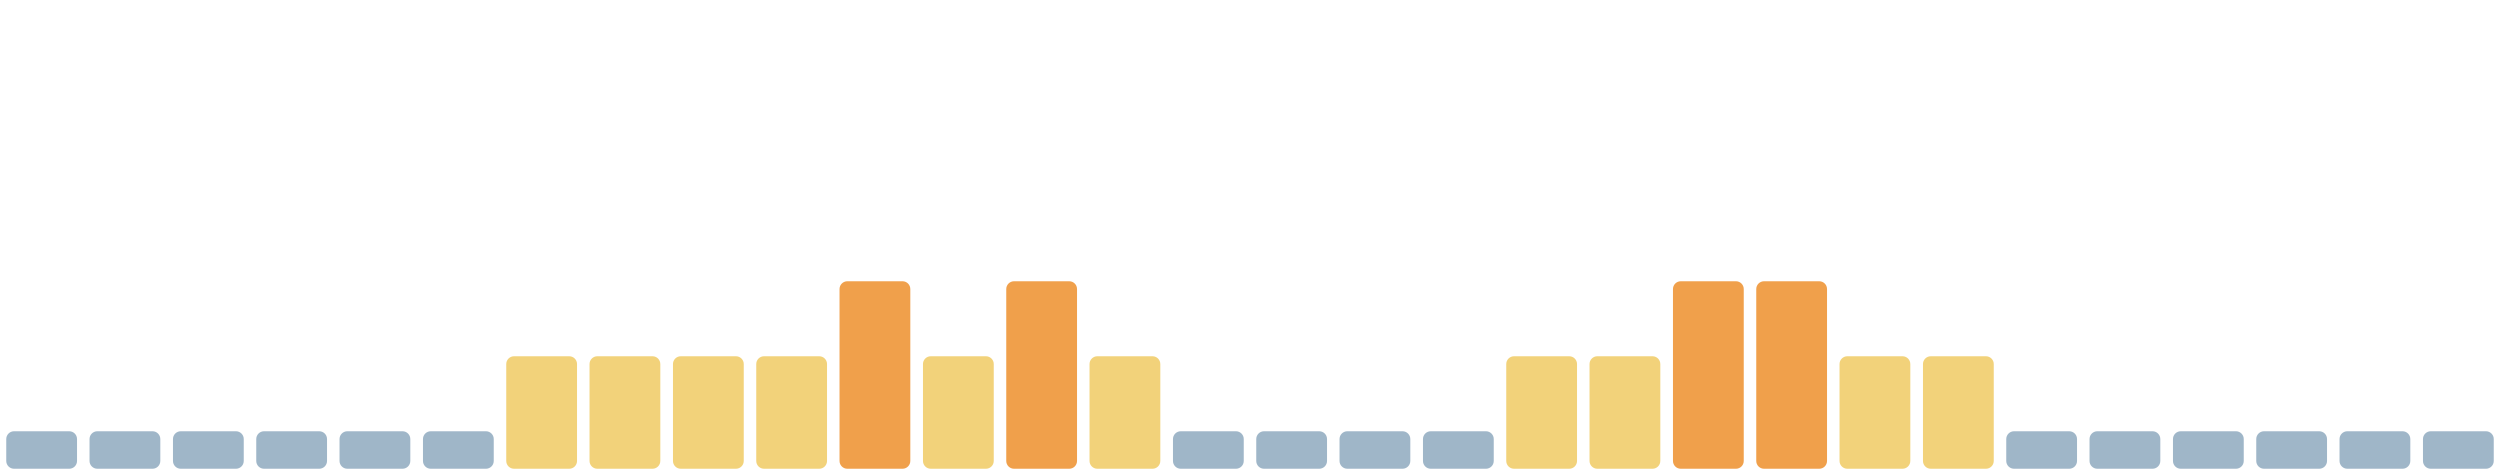
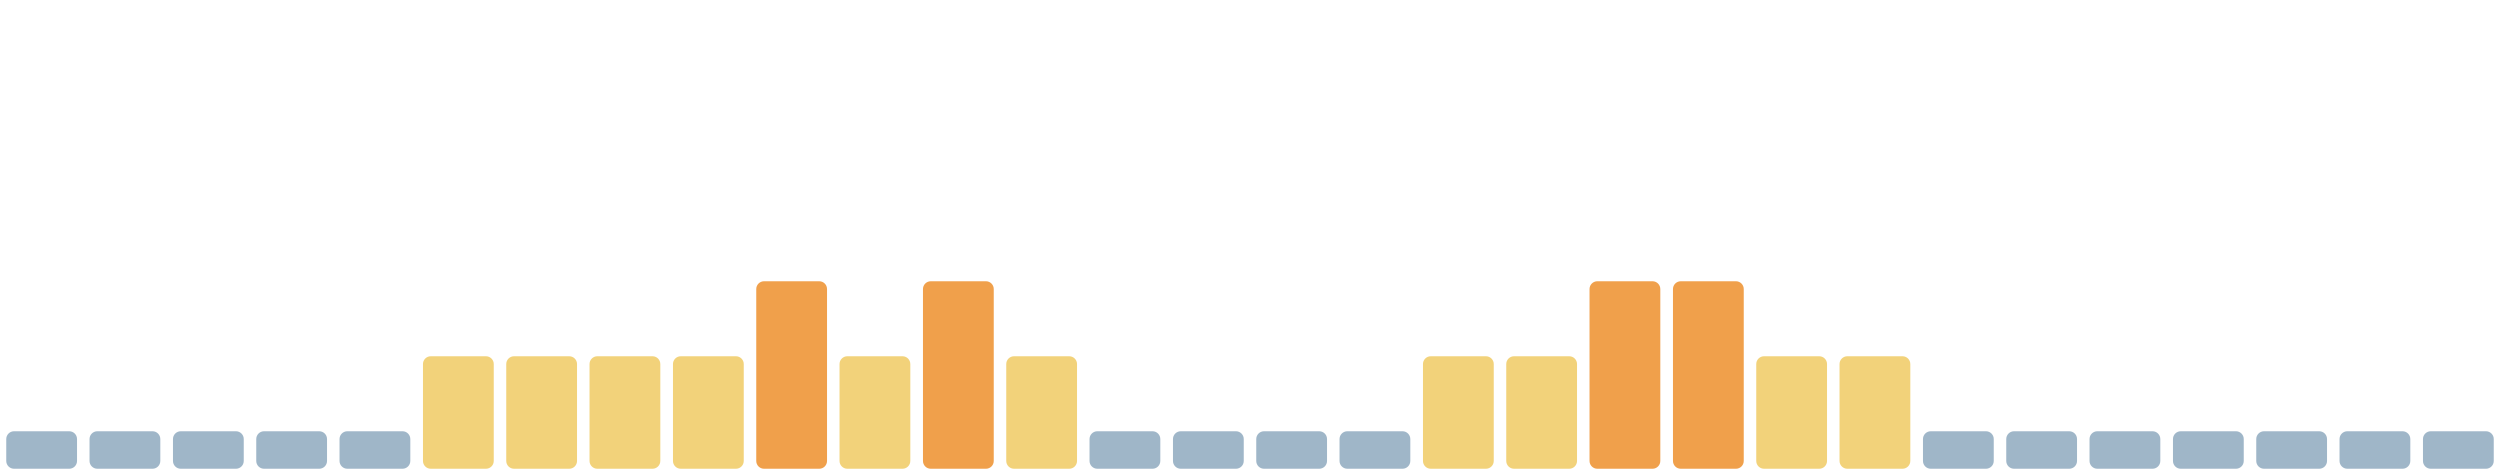
<svg xmlns="http://www.w3.org/2000/svg" viewBox="0 0 1600 300" width="1600" height="300" preserveAspectRatio="none" role="img" aria-label="Índice de huella climática de los últimos 30 días">
  <rect x="4.0" y="276" width="45.3" height="24" rx="5" fill="#9fb6c8" />
  <rect x="57.3" y="276" width="45.3" height="24" rx="5" fill="#9fb6c8" />
  <rect x="110.7" y="276" width="45.3" height="24" rx="5" fill="#9fb6c8" />
  <rect x="164.0" y="276" width="45.3" height="24" rx="5" fill="#9fb6c8" />
  <rect x="217.3" y="276" width="45.3" height="24" rx="5" fill="#9fb6c8" />
-   <rect x="270.7" y="276" width="45.3" height="24" rx="5" fill="#9fb6c8" />
+   <rect x="270.7" y="228" width="45.3" height="72" rx="5" fill="#f2d27a" />
  <rect x="324.0" y="228" width="45.3" height="72" rx="5" fill="#f2d27a" />
  <rect x="377.3" y="228" width="45.3" height="72" rx="5" fill="#f2d27a" />
  <rect x="430.7" y="228" width="45.3" height="72" rx="5" fill="#f2d27a" />
-   <rect x="484.0" y="228" width="45.3" height="72" rx="5" fill="#f2d27a" />
-   <rect x="537.3" y="180" width="45.3" height="120" rx="5" fill="#f0a04b" />
-   <rect x="590.7" y="228" width="45.3" height="72" rx="5" fill="#f2d27a" />
-   <rect x="644.0" y="180" width="45.3" height="120" rx="5" fill="#f0a04b" />
-   <rect x="697.3" y="228" width="45.3" height="72" rx="5" fill="#f2d27a" />
+   <rect x="484.0" y="180" width="45.3" height="120" rx="5" fill="#f0a04b" />
+   <rect x="537.3" y="228" width="45.3" height="72" rx="5" fill="#f2d27a" />
+   <rect x="590.7" y="180" width="45.3" height="120" rx="5" fill="#f0a04b" />
+   <rect x="644.0" y="228" width="45.3" height="72" rx="5" fill="#f2d27a" />
+   <rect x="697.3" y="276" width="45.3" height="24" rx="5" fill="#9fb6c8" />
  <rect x="750.7" y="276" width="45.3" height="24" rx="5" fill="#9fb6c8" />
  <rect x="804.0" y="276" width="45.3" height="24" rx="5" fill="#9fb6c8" />
  <rect x="857.3" y="276" width="45.3" height="24" rx="5" fill="#9fb6c8" />
-   <rect x="910.7" y="276" width="45.3" height="24" rx="5" fill="#9fb6c8" />
+   <rect x="910.7" y="228" width="45.3" height="72" rx="5" fill="#f2d27a" />
  <rect x="964.0" y="228" width="45.3" height="72" rx="5" fill="#f2d27a" />
-   <rect x="1017.3" y="228" width="45.3" height="72" rx="5" fill="#f2d27a" />
+   <rect x="1017.3" y="180" width="45.3" height="120" rx="5" fill="#f0a04b" />
  <rect x="1070.7" y="180" width="45.3" height="120" rx="5" fill="#f0a04b" />
-   <rect x="1124.0" y="180" width="45.3" height="120" rx="5" fill="#f0a04b" />
+   <rect x="1124.0" y="228" width="45.3" height="72" rx="5" fill="#f2d27a" />
  <rect x="1177.3" y="228" width="45.3" height="72" rx="5" fill="#f2d27a" />
-   <rect x="1230.7" y="228" width="45.3" height="72" rx="5" fill="#f2d27a" />
+   <rect x="1230.7" y="276" width="45.3" height="24" rx="5" fill="#9fb6c8" />
  <rect x="1284.0" y="276" width="45.3" height="24" rx="5" fill="#9fb6c8" />
  <rect x="1337.3" y="276" width="45.3" height="24" rx="5" fill="#9fb6c8" />
  <rect x="1390.7" y="276" width="45.3" height="24" rx="5" fill="#9fb6c8" />
  <rect x="1444.0" y="276" width="45.3" height="24" rx="5" fill="#9fb6c8" />
  <rect x="1497.3" y="276" width="45.3" height="24" rx="5" fill="#9fb6c8" />
  <rect x="1550.7" y="276" width="45.3" height="24" rx="5" fill="#9fb6c8" />
</svg>
